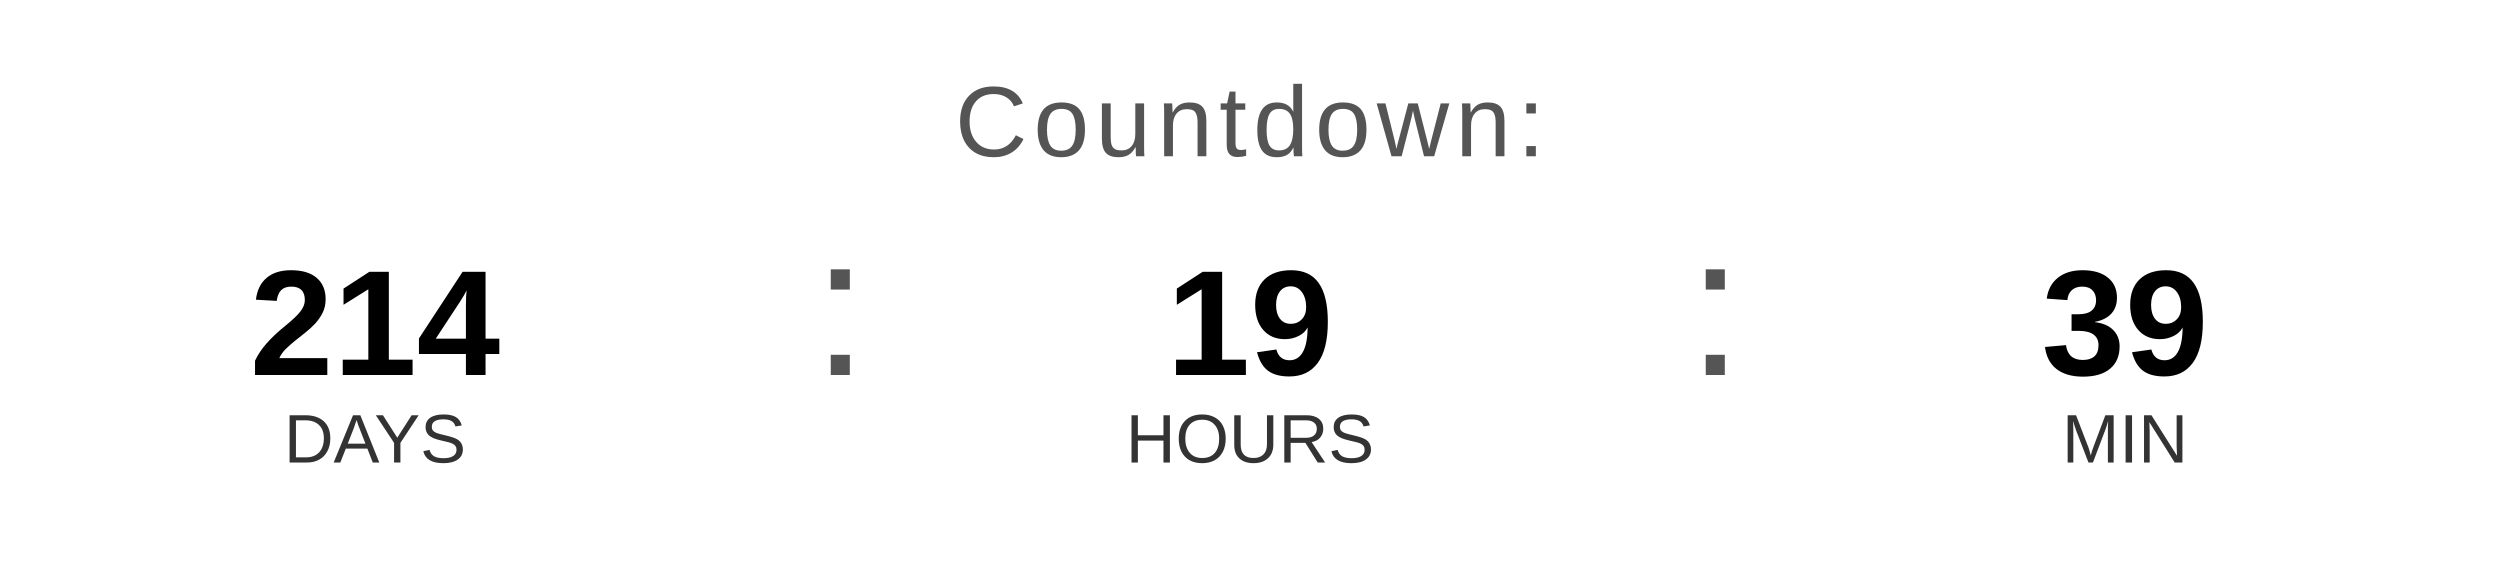
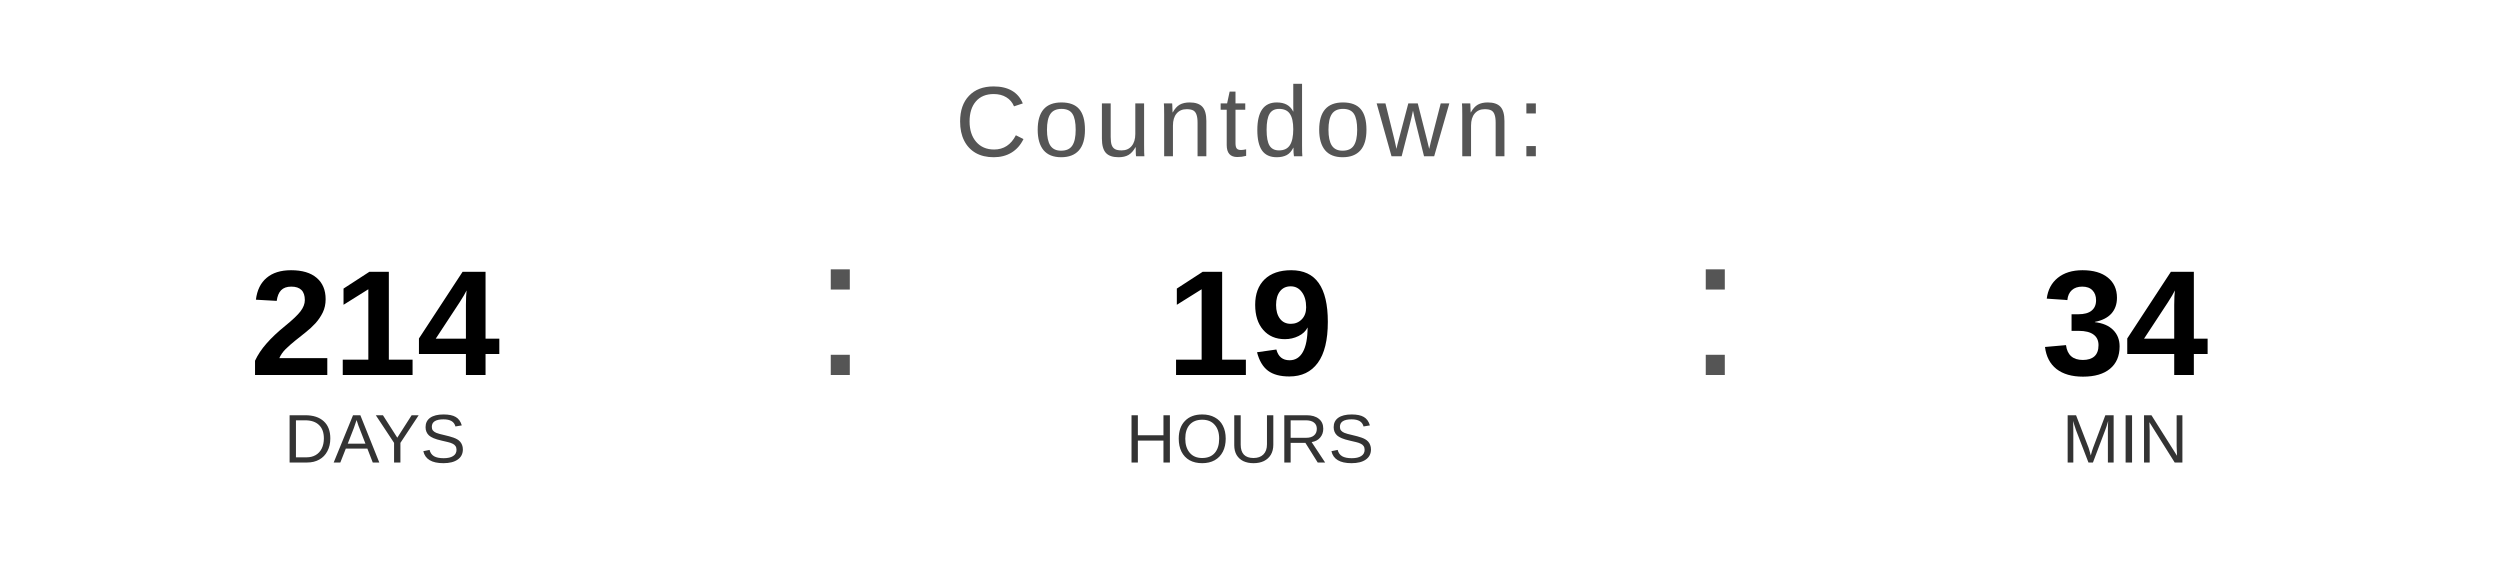
<svg xmlns="http://www.w3.org/2000/svg" width="400" height="90" viewBox="0 0 400 90">
  <text x="200" y="25" font-family="Arial, Helvetica, sans-serif" font-size="16" fill="#555555" text-anchor="middle" letter-spacing="1">
    Countdown:
  </text>
  <text x="60" y="60" font-family="Arial, Helvetica, sans-serif" font-size="24" font-weight="bold" fill="#000000" text-anchor="middle">214</text>
  <text x="60" y="74" font-family="Arial, Helvetica, sans-serif" font-size="11" fill="#333333" text-anchor="middle">DAYS</text>
  <text x="130" y="60" font-family="Arial, sans-serif" font-size="32" fill="#555555">:</text>
  <text x="200" y="60" font-family="Arial, Helvetica, sans-serif" font-size="24" font-weight="bold" fill="#000000" text-anchor="middle">19</text>
  <text x="200" y="74" font-family="Arial, Helvetica, sans-serif" font-size="11" fill="#333333" text-anchor="middle">HOURS</text>
  <text x="270" y="60" font-family="Arial, sans-serif" font-size="32" fill="#555555">:</text>
-   <text x="340" y="60" font-family="Arial, Helvetica, sans-serif" font-size="24" font-weight="bold" fill="#000000" text-anchor="middle">39</text>
+   <text x="340" y="60" font-family="Arial, Helvetica, sans-serif" font-size="24" font-weight="bold" fill="#000000" text-anchor="middle">34</text>
  <text x="340" y="74" font-family="Arial, Helvetica, sans-serif" font-size="11" fill="#333333" text-anchor="middle">MIN</text>
</svg>
